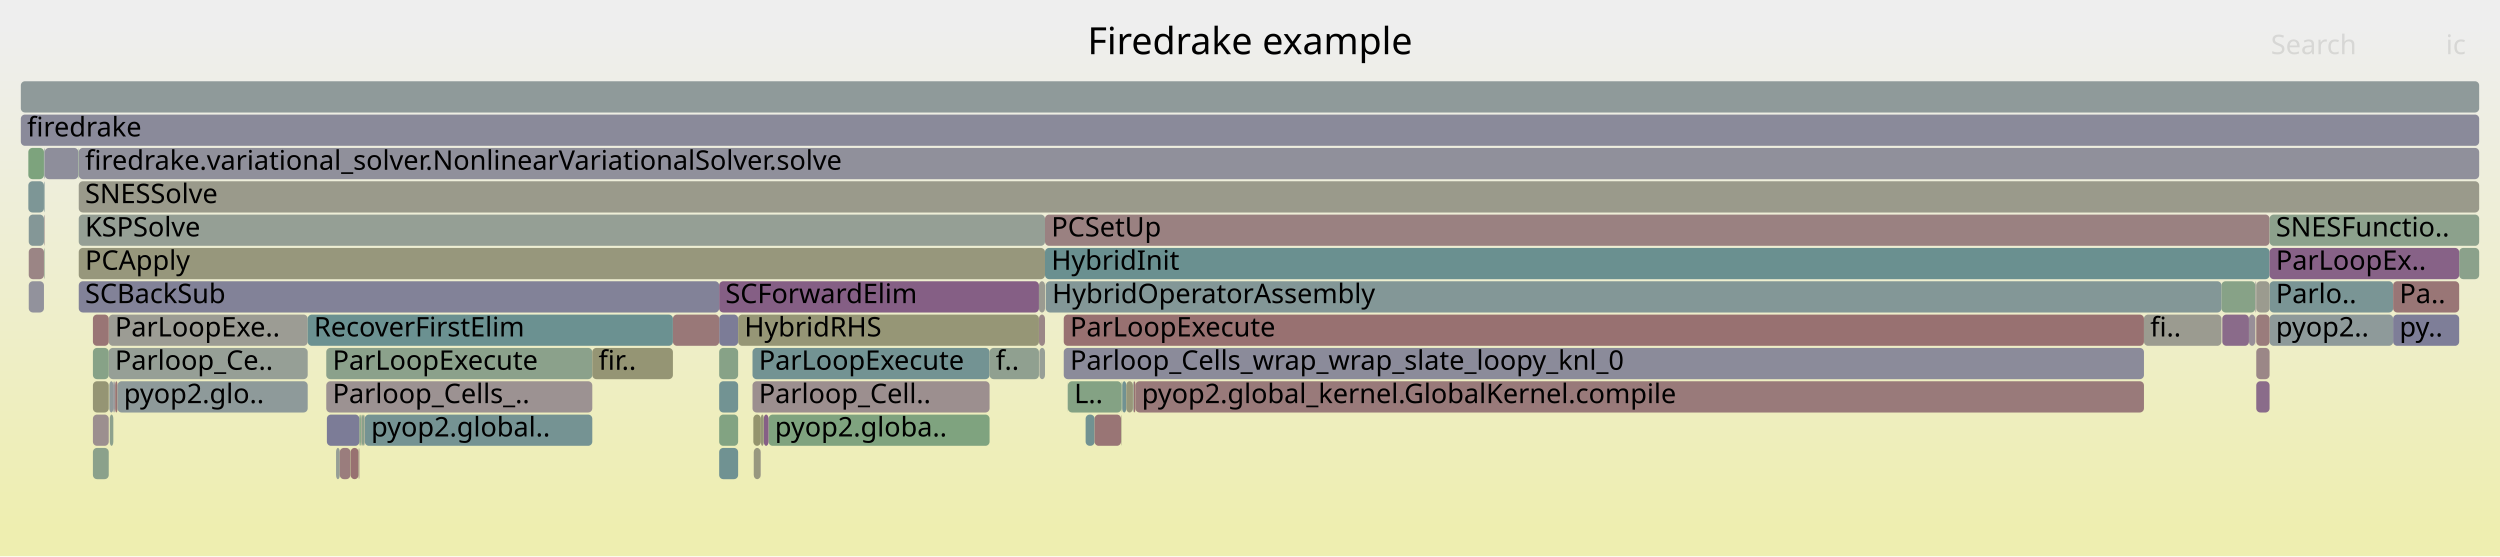
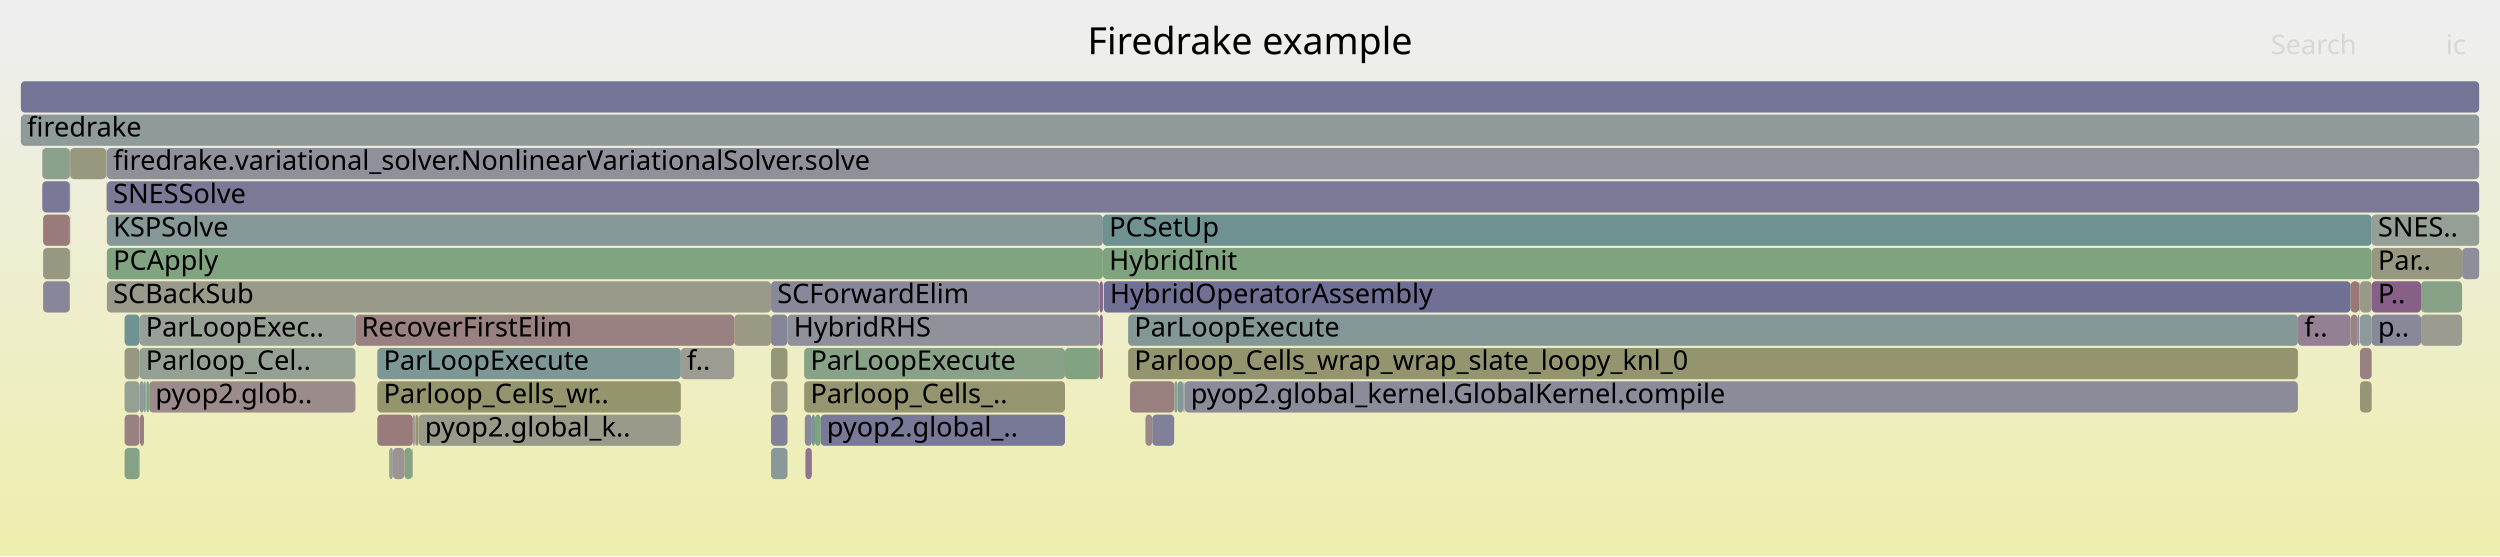
<svg xmlns="http://www.w3.org/2000/svg" version="1.1" width="1200" height="267" viewBox="0 0 1200 267">
  <defs>
    <linearGradient id="background" y1="0" y2="1" x1="0" x2="0">
      <stop stop-color="#eeeeee" offset="5%" />
      <stop stop-color="#eeeeb0" offset="95%" />
    </linearGradient>
  </defs>
  <style type="text/css">
	text { font-family:Verdana; font-size:13px; fill:rgb(0,0,0); }
	#search, #ignorecase { opacity:0.1; cursor:pointer; }
	#search:hover, #search.show, #ignorecase:hover, #ignorecase.show { opacity:1; }
	#subtitle { text-anchor:middle; font-color:rgb(160,160,160); }
	#title { text-anchor:middle; font-size:18px}
	#unzoom { cursor:pointer; }
	#frames &gt; *:hover { stroke:black; stroke-width:0.5; cursor:pointer; }
	.hide { display:none; }
	.parent { opacity:0.5; }
</style>
  <rect x="0.0" y="0" width="1200.0" height="267.0" fill="url(#background)" />
  <text id="title" x="600.00" y="26">Firedrake example</text>
  <text id="details" x="10.00" y="249"> </text>
  <text id="unzoom" x="10.00" y="26" class="hide">Reset Zoom</text>
  <text id="search" x="1090.00" y="26">Search</text>
  <text id="ignorecase" x="1174.00" y="26">ic</text>
  <text id="matched" x="1090.00" y="249"> </text>
  <g id="frames">
    <g>
-       <rect x="52.2" y="167" width="95.5" height="15.0" fill="rgb(149.559,159.374,149.559)" rx="2" ry="2" />
-       <text x="55.17" y="177.5">Parloop_Ce..</text>
-     </g>
-     <g>
-       <rect x="512.5" y="183" width="0.1" height="15.0" fill="rgb(123.43,149.037,149.037)" rx="2" ry="2" />
-       <text x="515.49" y="193.5" />
-     </g>
-     <g>
-       <rect x="55.3" y="183" width="1.1" height="15.0" fill="rgb(152.415,115.181,115.181)" rx="2" ry="2" />
-       <text x="58.33" y="193.5" />
-     </g>
-     <g>
-       <rect x="37.8" y="135" width="307.4" height="15.0" fill="rgb(129.503,129.503,152.484)" rx="2" ry="2" />
-       <text x="40.83" y="145.5">SCBackSub</text>
-     </g>
-     <g>
-       <rect x="368.9" y="199" width="106.1" height="15.0" fill="rgb(126.875,163.067,126.875)" rx="2" ry="2" />
-       <text x="371.93" y="209.5">pyop2.globa..</text>
-     </g>
-     <g>
-       <rect x="544.2" y="183" width="0.8" height="15.0" fill="rgb(152.118,112.905,112.905)" rx="2" ry="2" />
-       <text x="547.16" y="193.5" />
-     </g>
-     <g>
-       <rect x="538.4" y="183" width="0.3" height="15.0" fill="rgb(124.55,163.445,124.55)" rx="2" ry="2" />
-       <text x="541.41" y="193.5" />
-     </g>
-     <g>
-       <rect x="345.2" y="183" width="9.1" height="15.0" fill="rgb(114.052,146.606,146.606)" rx="2" ry="2" />
-       <text x="348.20" y="193.5" />
-     </g>
-     <g>
-       <rect x="52.2" y="151" width="95.5" height="15.0" fill="rgb(155.842,155.842,147.541)" rx="2" ry="2" />
-       <text x="55.17" y="161.5">ParLoopExe..</text>
-     </g>
-     <g>
-       <rect x="501.9" y="135" width="0.1" height="15.0" fill="rgb(154.408,154.408,140.593)" rx="2" ry="2" />
-       <text x="504.89" y="145.5" />
-     </g>
-     <g>
-       <rect x="56.4" y="183" width="91.3" height="15.0" fill="rgb(142.385,153.952,153.952)" rx="2" ry="2" />
-       <text x="59.43" y="193.5">pyop2.glo..</text>
-     </g>
-     <g>
-       <rect x="37.8" y="119" width="463.8" height="15.0" fill="rgb(150.896,150.896,123.572)" rx="2" ry="2" />
-       <text x="40.83" y="129.5">PCApply</text>
-     </g>
-     <g>
-       <rect x="345.2" y="215" width="9.1" height="15.0" fill="rgb(112.305,146.153,146.153)" rx="2" ry="2" />
-       <text x="348.20" y="225.5" />
-     </g>
-     <g>
-       <rect x="1083.0" y="183" width="6.4" height="15.0" fill="rgb(138.462,107.934,138.462)" rx="2" ry="2" />
-       <text x="1085.95" y="193.5" />
-     </g>
-     <g>
-       <rect x="161.3" y="215" width="1.8" height="15.0" fill="rgb(149.554,159.375,149.554)" rx="2" ry="2" />
-       <text x="164.27" y="225.5" />
-     </g>
-     <g>
-       <rect x="21.1" y="119" width="0.3" height="15.0" fill="rgb(137.653,161.312,137.653)" rx="2" ry="2" />
-       <text x="24.13" y="129.5" />
-     </g>
-     <g>
-       <rect x="172.3" y="215" width="0.2" height="15.0" fill="rgb(154.163,128.582,128.582)" rx="2" ry="2" />
-       <text x="175.31" y="225.5" />
-     </g>
-     <g>
-       <rect x="21.4" y="71" width="0.1" height="15.0" fill="rgb(149.147,159.441,149.147)" rx="2" ry="2" />
-       <text x="24.41" y="81.5" />
-     </g>
-     <g>
-       <rect x="521.1" y="199" width="4.3" height="15.0" fill="rgb(113.353,146.425,146.425)" rx="2" ry="2" />
-       <text x="524.09" y="209.5" />
-     </g>
-     <g>
-       <rect x="55.2" y="183" width="0.1" height="15.0" fill="rgb(152.46,115.523,115.523)" rx="2" ry="2" />
-       <text x="58.21" y="193.5" />
-     </g>
-     <g>
-       <rect x="501.6" y="119" width="587.8" height="15.0" fill="rgb(105.515,144.393,144.393)" rx="2" ry="2" />
-       <text x="504.65" y="129.5">HybridInit</text>
-     </g>
-     <g>
-       <rect x="510.6" y="167" width="518.5" height="15.0" fill="rgb(139.445,139.445,154.409)" rx="2" ry="2" />
-       <text x="513.64" y="177.5">Parloop_Cells_wrap_wrap_slate_loopy_knl_0</text>
-     </g>
-     <g>
-       <rect x="37.8" y="87" width="1152.2" height="15.0" fill="rgb(153.984,153.984,138.538)" rx="2" ry="2" />
-       <text x="40.83" y="97.5">SNESSolve</text>
-     </g>
-     <g>
-       <rect x="173.5" y="199" width="0.2" height="15.0" fill="rgb(150.683,150.683,122.541)" rx="2" ry="2" />
-       <text x="176.54" y="209.5" />
-     </g>
-     <g>
-       <rect x="156.6" y="167" width="127.7" height="15.0" fill="rgb(138.522,161.171,138.522)" rx="2" ry="2" />
-       <text x="159.64" y="177.5">ParLoopExecute</text>
-     </g>
-     <g>
-       <rect x="1089.4" y="151" width="59.3" height="15.0" fill="rgb(142.364,153.946,153.946)" rx="2" ry="2" />
-       <text x="1092.42" y="161.5">pyop2..</text>
-     </g>
-     <g>
-       <rect x="1089.4" y="135" width="59.3" height="15.0" fill="rgb(122.496,148.795,148.795)" rx="2" ry="2" />
-       <text x="1092.42" y="145.5">Parlo..</text>
-     </g>
-     <g>
-       <rect x="525.4" y="199" width="12.7" height="15.0" fill="rgb(152.595,116.563,116.563)" rx="2" ry="2" />
-       <text x="528.39" y="209.5" />
-     </g>
-     <g>
-       <rect x="284.3" y="167" width="38.7" height="15.0" fill="rgb(149.252,149.252,115.604)" rx="2" ry="2" />
-       <text x="287.29" y="177.5">fir..</text>
-     </g>
-     <g>
-       <rect x="13.6" y="71" width="7.5" height="15.0" fill="rgb(125.463,163.297,125.463)" rx="2" ry="2" />
-       <text x="16.59" y="81.5" />
-     </g>
-     <g>
-       <rect x="175.1" y="199" width="109.2" height="15.0" fill="rgb(116.966,147.362,147.362)" rx="2" ry="2" />
-       <text x="178.13" y="209.5">pyop2.global..</text>
-     </g>
-     <g>
-       <rect x="538.7" y="183" width="1.9" height="15.0" fill="rgb(112.993,146.331,146.331)" rx="2" ry="2" />
-       <text x="541.66" y="193.5" />
-     </g>
-     <g>
-       <rect x="543.8" y="183" width="0.2" height="15.0" fill="rgb(149.777,149.777,118.149)" rx="2" ry="2" />
-       <text x="546.83" y="193.5" />
-     </g>
-     <g>
-       <rect x="1180.4" y="119" width="9.6" height="15.0" fill="rgb(138.607,161.157,138.607)" rx="2" ry="2" />
-       <text x="1183.43" y="129.5" />
-     </g>
-     <g>
-       <rect x="21.1" y="87" width="0.3" height="15.0" fill="rgb(129.356,150.574,150.574)" rx="2" ry="2" />
-       <text x="24.13" y="97.5" />
-     </g>
-     <g>
-       <rect x="540.6" y="183" width="3.2" height="15.0" fill="rgb(150.594,150.594,122.109)" rx="2" ry="2" />
-       <text x="543.60" y="193.5" />
-     </g>
-     <g>
-       <rect x="174.8" y="199" width="0.3" height="15.0" fill="rgb(154.673,154.673,141.879)" rx="2" ry="2" />
-       <text x="177.80" y="209.5" />
-     </g>
-     <g>
-       <rect x="173.4" y="199" width="0.1" height="15.0" fill="rgb(152.859,118.585,118.585)" rx="2" ry="2" />
-       <text x="176.41" y="209.5" />
-     </g>
-     <g>
-       <rect x="345.2" y="151" width="9.1" height="15.0" fill="rgb(124.356,124.356,151.488)" rx="2" ry="2" />
-       <text x="348.20" y="161.5" />
-     </g>
-     <g>
-       <rect x="538.3" y="183" width="0.1" height="15.0" fill="rgb(140.779,153.535,153.535)" rx="2" ry="2" />
-       <text x="541.27" y="193.5" />
-     </g>
-     <g>
-       <rect x="498.7" y="151" width="2.9" height="15.0" fill="rgb(155.06,135.462,135.462)" rx="2" ry="2" />
-       <text x="501.74" y="161.5" />
-     </g>
-     <g>
-       <rect x="13.8" y="135" width="7.3" height="15.0" fill="rgb(145.512,145.512,155.583)" rx="2" ry="2" />
-       <text x="16.82" y="145.5" />
-     </g>
-     <g>
-       <rect x="172.5" y="199" width="0.7" height="15.0" fill="rgb(123.877,163.555,123.877)" rx="2" ry="2" />
-       <text x="175.48" y="209.5" />
-     </g>
-     <g>
-       <rect x="544.0" y="183" width="0.2" height="15.0" fill="rgb(128.794,150.428,150.428)" rx="2" ry="2" />
-       <text x="546.98" y="193.5" />
-     </g>
-     <g>
-       <rect x="156.6" y="183" width="127.7" height="15.0" fill="rgb(156.465,146.231,146.231)" rx="2" ry="2" />
-       <text x="159.64" y="193.5">Parloop_Cells_..</text>
-     </g>
-     <g>
-       <rect x="361.2" y="183" width="113.8" height="15.0" fill="rgb(155.989,142.586,142.586)" rx="2" ry="2" />
-       <text x="364.22" y="193.5">Parloop_Cell..</text>
-     </g>
-     <g>
-       <rect x="168.3" y="215" width="3.8" height="15.0" fill="rgb(152.19,113.46,113.46)" rx="2" ry="2" />
-       <text x="171.34" y="225.5" />
-     </g>
-     <g>
-       <rect x="13.8" y="119" width="7.3" height="15.0" fill="rgb(154.746,133.055,133.055)" rx="2" ry="2" />
-       <text x="16.82" y="129.5" />
-     </g>
-     <g>
-       <rect x="1148.7" y="135" width="31.7" height="15.0" fill="rgb(152.836,118.411,118.411)" rx="2" ry="2" />
-       <text x="1151.73" y="145.5">Pa..</text>
-     </g>
-     <g>
-       <rect x="21.1" y="71" width="0.3" height="15.0" fill="rgb(138.574,152.964,152.964)" rx="2" ry="2" />
-       <text x="24.13" y="81.5" />
-     </g>
-     <g>
-       <rect x="21.5" y="71" width="16.1" height="15.0" fill="rgb(141.535,141.535,154.813)" rx="2" ry="2" />
-       <text x="24.54" y="81.5" />
-     </g>
-     <g>
-       <rect x="1082.6" y="135" width="0.4" height="15.0" fill="rgb(156.397,145.71,145.71)" rx="2" ry="2" />
-       <text x="1085.63" y="145.5" />
-     </g>
-     <g>
-       <rect x="37.8" y="71" width="1152.2" height="15.0" fill="rgb(144.488,144.488,155.385)" rx="2" ry="2" />
-       <text x="40.83" y="81.5">firedrake.variational_solver.NonlinearVariationalSolver.solve</text>
-     </g>
-     <g>
-       <rect x="52.7" y="199" width="1.7" height="15.0" fill="rgb(141.09,160.753,141.09)" rx="2" ry="2" />
-       <text x="55.69" y="209.5" />
-     </g>
-     <g>
-       <rect x="147.7" y="151" width="175.3" height="15.0" fill="rgb(107.02,144.783,144.783)" rx="2" ry="2" />
-       <text x="150.69" y="161.5">RecoverFirstElim</text>
-     </g>
-     <g>
-       <rect x="10.0" y="55" width="1180.0" height="15.0" fill="rgb(137.644,137.644,154.06)" rx="2" ry="2" />
+       <rect x="181.1" y="183" width="145.7" height="15.0" fill="rgb(147.817,147.817,108.654)" rx="2" ry="2" />
+       <text x="184.11" y="193.5">Parloop_Cells_wr..</text>
+     </g>
+     <g>
+       <rect x="67.0" y="151" width="103.6" height="15.0" fill="rgb(150.532,159.216,150.532)" rx="2" ry="2" />
+       <text x="69.97" y="161.5">ParLoopExec..</text>
+     </g>
+     <g>
+       <rect x="1132.8" y="151" width="5.6" height="15.0" fill="rgb(142.323,153.936,153.936)" rx="2" ry="2" />
+       <text x="1135.79" y="161.5" />
+     </g>
+     <g>
+       <rect x="70.1" y="183" width="0.1" height="15.0" fill="rgb(110.951,110.951,148.894)" rx="2" ry="2" />
+       <text x="73.06" y="193.5" />
+     </g>
+     <g>
+       <rect x="51.3" y="71" width="1138.7" height="15.0" fill="rgb(143.818,143.818,155.255)" rx="2" ry="2" />
+       <text x="54.34" y="81.5">firedrake.variational_solver.NonlinearVariationalSolver.solve</text>
+     </g>
+     <g>
+       <rect x="197.9" y="215" width="0.2" height="15.0" fill="rgb(156.163,143.919,143.919)" rx="2" ry="2" />
+       <text x="200.93" y="225.5" />
+     </g>
+     <g>
+       <rect x="352.4" y="151" width="17.7" height="15.0" fill="rgb(152.618,152.618,131.919)" rx="2" ry="2" />
+       <text x="355.40" y="161.5" />
+     </g>
+     <g>
+       <rect x="69.1" y="183" width="0.8" height="15.0" fill="rgb(129.833,150.698,150.698)" rx="2" ry="2" />
+       <text x="72.07" y="193.5" />
+     </g>
+     <g>
+       <rect x="563.6" y="183" width="0.2" height="15.0" fill="rgb(124.003,124.003,151.42)" rx="2" ry="2" />
+       <text x="566.64" y="193.5" />
+     </g>
+     <g>
+       <rect x="20.7" y="135" width="12.8" height="15.0" fill="rgb(134.728,134.728,153.496)" rx="2" ry="2" />
+       <text x="23.69" y="145.5" />
+     </g>
+     <g>
+       <rect x="69.9" y="183" width="0.2" height="15.0" fill="rgb(156.439,146.034,146.034)" rx="2" ry="2" />
+       <text x="72.88" y="193.5" />
+     </g>
+     <g>
+       <rect x="1132.5" y="135" width="0.3" height="15.0" fill="rgb(150.736,159.182,150.736)" rx="2" ry="2" />
+       <text x="1135.55" y="145.5" />
+     </g>
+     <g>
+       <rect x="527.8" y="135" width="1.6" height="15.0" fill="rgb(135.258,99.724,135.258)" rx="2" ry="2" />
+       <text x="530.84" y="145.5" />
+     </g>
+     <g>
+       <rect x="51.3" y="119" width="478.1" height="15.0" fill="rgb(128.468,162.808,128.468)" rx="2" ry="2" />
+       <text x="54.34" y="129.5">PCApply</text>
+     </g>
+     <g>
+       <rect x="529.4" y="119" width="609.0" height="15.0" fill="rgb(125.799,163.242,125.799)" rx="2" ry="2" />
+       <text x="532.39" y="129.5">HybridInit</text>
+     </g>
+     <g>
+       <rect x="67.0" y="167" width="103.6" height="15.0" fill="rgb(146.811,159.821,146.811)" rx="2" ry="2" />
+       <text x="69.97" y="177.5">Parloop_Cel..</text>
+     </g>
+     <g>
+       <rect x="1103.0" y="151" width="25.3" height="15.0" fill="rgb(146.789,129.271,146.789)" rx="2" ry="2" />
+       <text x="1106.05" y="161.5">f..</text>
+     </g>
+     <g>
+       <rect x="541.5" y="151" width="561.5" height="15.0" fill="rgb(132.285,151.333,151.333)" rx="2" ry="2" />
+       <text x="544.48" y="161.5">ParLoopExecute</text>
+     </g>
+     <g>
+       <rect x="370.1" y="151" width="7.9" height="15.0" fill="rgb(132.89,132.89,153.14)" rx="2" ry="2" />
+       <text x="373.10" y="161.5" />
+     </g>
+     <g>
+       <rect x="389.7" y="199" width="1.5" height="15.0" fill="rgb(124.024,149.191,149.191)" rx="2" ry="2" />
+       <text x="392.73" y="209.5" />
+     </g>
+     <g>
+       <rect x="181.1" y="199" width="17.1" height="15.0" fill="rgb(153.46,123.192,123.192)" rx="2" ry="2" />
+       <text x="184.11" y="209.5" />
+     </g>
+     <g>
+       <rect x="529.8" y="135" width="598.5" height="15.0" fill="rgb(111.819,111.819,149.062)" rx="2" ry="2" />
+       <text x="532.76" y="145.5">HybridOperatorAssembly</text>
+     </g>
+     <g>
+       <rect x="326.8" y="167" width="25.6" height="15.0" fill="rgb(155.696,155.696,146.833)" rx="2" ry="2" />
+       <text x="329.75" y="177.5">f..</text>
+     </g>
+     <g>
+       <rect x="1132.8" y="167" width="5.6" height="15.0" fill="rgb(154.243,129.2,129.2)" rx="2" ry="2" />
+       <text x="1135.79" y="177.5" />
+     </g>
+     <g>
+       <rect x="10.0" y="39" width="1180.0" height="15.0" fill="rgb(116.358,116.358,149.94)" rx="2" ry="2" />
+       <text x="13.00" y="49.5" />
+     </g>
+     <g>
+       <rect x="391.2" y="199" width="2.7" height="15.0" fill="rgb(124.001,163.535,124.001)" rx="2" ry="2" />
+       <text x="394.18" y="209.5" />
+     </g>
+     <g>
+       <rect x="20.7" y="119" width="12.8" height="15.0" fill="rgb(152.247,152.247,130.121)" rx="2" ry="2" />
+       <text x="23.69" y="129.5" />
+     </g>
+     <g>
+       <rect x="1138.4" y="151" width="23.7" height="15.0" fill="rgb(135.677,135.677,153.679)" rx="2" ry="2" />
+       <text x="1141.42" y="161.5">p..</text>
+     </g>
+     <g>
+       <rect x="1181.8" y="119" width="8.2" height="15.0" fill="rgb(142.367,142.367,154.974)" rx="2" ry="2" />
+       <text x="1184.82" y="129.5" />
+     </g>
+     <g>
+       <rect x="542.4" y="183" width="21.2" height="15.0" fill="rgb(154.007,127.39,127.39)" rx="2" ry="2" />
+       <text x="545.44" y="193.5" />
+     </g>
+     <g>
+       <rect x="1132.8" y="135" width="5.6" height="15.0" fill="rgb(153.226,153.226,134.867)" rx="2" ry="2" />
+       <text x="1135.79" y="145.5" />
+     </g>
+     <g>
+       <rect x="70.2" y="183" width="0.1" height="15.0" fill="rgb(104.156,144.04,144.04)" rx="2" ry="2" />
+       <text x="73.19" y="193.5" />
+     </g>
+     <g>
+       <rect x="200.9" y="199" width="125.9" height="15.0" fill="rgb(153.817,153.817,137.729)" rx="2" ry="2" />
+       <text x="203.94" y="209.5">pyop2.global_k..</text>
+     </g>
+     <g>
+       <rect x="549.8" y="199" width="3.3" height="15.0" fill="rgb(155.264,137.028,137.028)" rx="2" ry="2" />
+       <text x="552.78" y="209.5" />
+     </g>
+     <g>
+       <rect x="20.3" y="71" width="13.2" height="15.0" fill="rgb(139.722,160.975,139.722)" rx="2" ry="2" />
+       <text x="23.34" y="81.5" />
+     </g>
+     <g>
+       <rect x="71.6" y="183" width="99.0" height="15.0" fill="rgb(155.552,139.23,139.23)" rx="2" ry="2" />
+       <text x="74.56" y="193.5">pyop2.glob..</text>
+     </g>
+     <g>
+       <rect x="1128.3" y="135" width="4.2" height="15.0" fill="rgb(152.878,118.733,118.733)" rx="2" ry="2" />
+       <text x="1131.31" y="145.5" />
+     </g>
+     <g>
+       <rect x="370.1" y="167" width="7.9" height="15.0" fill="rgb(150.164,150.164,120.024)" rx="2" ry="2" />
+       <text x="373.10" y="177.5" />
+     </g>
+     <g>
+       <rect x="199.5" y="199" width="1.2" height="15.0" fill="rgb(149.156,149.156,115.142)" rx="2" ry="2" />
+       <text x="202.46" y="209.5" />
+     </g>
+     <g>
+       <rect x="33.7" y="71" width="17.3" height="15.0" fill="rgb(151.582,151.582,126.896)" rx="2" ry="2" />
+       <text x="36.70" y="81.5" />
+     </g>
+     <g>
+       <rect x="370.1" y="183" width="7.9" height="15.0" fill="rgb(152.403,152.403,130.874)" rx="2" ry="2" />
+       <text x="373.10" y="193.5" />
+     </g>
+     <g>
+       <rect x="33.5" y="103" width="0.2" height="15.0" fill="rgb(153.036,119.94,119.94)" rx="2" ry="2" />
+       <text x="36.46" y="113.5" />
+     </g>
+     <g>
+       <rect x="181.1" y="167" width="145.7" height="15.0" fill="rgb(125.234,149.505,149.505)" rx="2" ry="2" />
+       <text x="184.11" y="177.5">ParLoopExecute</text>
+     </g>
+     <g>
+       <rect x="59.8" y="151" width="7.2" height="15.0" fill="rgb(111.319,145.898,145.898)" rx="2" ry="2" />
+       <text x="62.76" y="161.5" />
+     </g>
+     <g>
+       <rect x="51.2" y="71" width="0.1" height="15.0" fill="rgb(119.706,148.072,148.072)" rx="2" ry="2" />
+       <text x="54.19" y="81.5" />
+     </g>
+     <g>
+       <rect x="51.3" y="103" width="478.1" height="15.0" fill="rgb(133.96,151.767,151.767)" rx="2" ry="2" />
+       <text x="54.34" y="113.5">KSPSolve</text>
+     </g>
+     <g>
+       <rect x="10.0" y="55" width="1180.0" height="15.0" fill="rgb(142.957,154.1,154.1)" rx="2" ry="2" />
      <text x="13.00" y="65.5">firedrake</text>
    </g>
    <g>
-       <rect x="1083.0" y="135" width="6.4" height="15.0" fill="rgb(154.847,154.847,142.719)" rx="2" ry="2" />
-       <text x="1085.95" y="145.5" />
-     </g>
-     <g>
-       <rect x="10.0" y="39" width="1180.0" height="15.0" fill="rgb(143.139,154.147,154.147)" rx="2" ry="2" />
-       <text x="13.00" y="49.5" />
-     </g>
-     <g>
-       <rect x="501.6" y="103" width="587.8" height="15.0" fill="rgb(154.281,129.491,129.491)" rx="2" ry="2" />
-       <text x="504.65" y="113.5">PCSetUp</text>
-     </g>
-     <g>
-       <rect x="354.3" y="151" width="144.4" height="15.0" fill="rgb(149.766,149.766,118.096)" rx="2" ry="2" />
-       <text x="357.30" y="161.5">HybridRHS</text>
-     </g>
-     <g>
-       <rect x="44.6" y="215" width="7.6" height="15.0" fill="rgb(138.515,161.172,138.515)" rx="2" ry="2" />
-       <text x="47.56" y="225.5" />
-     </g>
-     <g>
-       <rect x="44.6" y="167" width="7.6" height="15.0" fill="rgb(134.796,161.777,134.796)" rx="2" ry="2" />
-       <text x="47.56" y="177.5" />
-     </g>
-     <g>
-       <rect x="1082.5" y="151" width="0.1" height="15.0" fill="rgb(153.631,124.502,124.502)" rx="2" ry="2" />
-       <text x="1085.50" y="161.5" />
-     </g>
-     <g>
-       <rect x="1066.7" y="151" width="12.8" height="15.0" fill="rgb(137.946,106.612,137.946)" rx="2" ry="2" />
-       <text x="1069.65" y="161.5" />
-     </g>
-     <g>
-       <rect x="173.7" y="199" width="1.1" height="15.0" fill="rgb(139.156,161.068,139.156)" rx="2" ry="2" />
-       <text x="176.67" y="209.5" />
-     </g>
-     <g>
-       <rect x="1079.5" y="151" width="3.0" height="15.0" fill="rgb(152.059,142.775,152.059)" rx="2" ry="2" />
-       <text x="1082.50" y="161.5" />
-     </g>
-     <g>
-       <rect x="510.6" y="151" width="518.5" height="15.0" fill="rgb(152.165,113.261,113.261)" rx="2" ry="2" />
-       <text x="513.64" y="161.5">ParLoopExecute</text>
-     </g>
-     <g>
-       <rect x="1083.0" y="167" width="6.4" height="15.0" fill="rgb(155.054,135.41,135.41)" rx="2" ry="2" />
-       <text x="1085.95" y="177.5" />
-     </g>
-     <g>
-       <rect x="323.0" y="151" width="22.2" height="15.0" fill="rgb(153.009,119.738,119.738)" rx="2" ry="2" />
-       <text x="325.98" y="161.5" />
-     </g>
-     <g>
-       <rect x="345.2" y="199" width="9.1" height="15.0" fill="rgb(130.036,162.552,130.036)" rx="2" ry="2" />
-       <text x="348.20" y="209.5" />
-     </g>
-     <g>
-       <rect x="538.1" y="199" width="0.2" height="15.0" fill="rgb(149.032,149.032,114.538)" rx="2" ry="2" />
-       <text x="541.13" y="209.5" />
-     </g>
-     <g>
-       <rect x="1083.0" y="151" width="6.4" height="15.0" fill="rgb(153.594,124.219,124.219)" rx="2" ry="2" />
-       <text x="1085.95" y="161.5" />
-     </g>
-     <g>
-       <rect x="512.6" y="183" width="25.7" height="15.0" fill="rgb(132.397,162.168,132.397)" rx="2" ry="2" />
-       <text x="515.62" y="193.5">L..</text>
-     </g>
-     <g>
-       <rect x="345.2" y="167" width="9.1" height="15.0" fill="rgb(135.363,161.685,135.363)" rx="2" ry="2" />
-       <text x="348.20" y="177.5" />
-     </g>
-     <g>
-       <rect x="1082.5" y="135" width="0.1" height="15.0" fill="rgb(146.033,146.033,155.684)" rx="2" ry="2" />
-       <text x="1085.50" y="145.5" />
-     </g>
-     <g>
-       <rect x="163.1" y="215" width="5.1" height="15.0" fill="rgb(153.747,125.395,125.395)" rx="2" ry="2" />
-       <text x="166.05" y="225.5" />
-     </g>
-     <g>
-       <rect x="545.0" y="183" width="484.1" height="15.0" fill="rgb(153.317,122.099,122.099)" rx="2" ry="2" />
-       <text x="548.03" y="193.5">pyop2.global_kernel.GlobalKernel.compile</text>
-     </g>
-     <g>
-       <rect x="52.5" y="183" width="1.9" height="15.0" fill="rgb(143.75,154.306,154.306)" rx="2" ry="2" />
-       <text x="55.46" y="193.5" />
-     </g>
-     <g>
-       <rect x="361.6" y="199" width="3.6" height="15.0" fill="rgb(147.864,147.864,108.881)" rx="2" ry="2" />
-       <text x="364.61" y="209.5" />
-     </g>
-     <g>
-       <rect x="1148.7" y="151" width="31.7" height="15.0" fill="rgb(125.99,125.99,151.805)" rx="2" ry="2" />
-       <text x="1151.73" y="161.5">py..</text>
-     </g>
-     <g>
-       <rect x="361.8" y="215" width="3.3" height="15.0" fill="rgb(151.666,151.666,127.304)" rx="2" ry="2" />
-       <text x="364.80" y="225.5" />
-     </g>
-     <g>
-       <rect x="172.1" y="215" width="0.2" height="15.0" fill="rgb(151.684,151.684,127.394)" rx="2" ry="2" />
-       <text x="175.10" y="225.5" />
-     </g>
-     <g>
-       <rect x="54.4" y="183" width="0.7" height="15.0" fill="rgb(132.99,132.99,153.159)" rx="2" ry="2" />
-       <text x="57.37" y="193.5" />
-     </g>
-     <g>
-       <rect x="1029.1" y="151" width="37.2" height="15.0" fill="rgb(155.029,155.029,143.603)" rx="2" ry="2" />
-       <text x="1032.11" y="161.5">fi..</text>
-     </g>
-     <g>
-       <rect x="361.2" y="167" width="113.8" height="15.0" fill="rgb(115.342,146.941,146.941)" rx="2" ry="2" />
-       <text x="364.22" y="177.5">ParLoopExecute</text>
-     </g>
-     <g>
-       <rect x="1089.4" y="119" width="91.0" height="15.0" fill="rgb(134.541,97.887,134.541)" rx="2" ry="2" />
-       <text x="1092.42" y="129.5">ParLoopEx..</text>
-     </g>
-     <g>
-       <rect x="345.2" y="135" width="153.5" height="15.0" fill="rgb(133.335,94.796,133.335)" rx="2" ry="2" />
-       <text x="348.20" y="145.5">SCForwardElim</text>
-     </g>
-     <g>
-       <rect x="156.9" y="199" width="15.6" height="15.0" fill="rgb(123.925,123.925,151.405)" rx="2" ry="2" />
-       <text x="159.85" y="209.5" />
-     </g>
-     <g>
-       <rect x="475.0" y="167" width="23.7" height="15.0" fill="rgb(143.73,160.323,143.73)" rx="2" ry="2" />
-       <text x="477.97" y="177.5">f..</text>
-     </g>
-     <g>
-       <rect x="44.6" y="183" width="7.6" height="15.0" fill="rgb(149.264,149.264,115.664)" rx="2" ry="2" />
-       <text x="47.56" y="193.5" />
-     </g>
-     <g>
-       <rect x="498.9" y="167" width="2.7" height="15.0" fill="rgb(150.69,159.19,150.69)" rx="2" ry="2" />
-       <text x="501.93" y="177.5" />
-     </g>
-     <g>
-       <rect x="44.6" y="199" width="7.6" height="15.0" fill="rgb(155.998,142.65,142.65)" rx="2" ry="2" />
-       <text x="47.56" y="209.5" />
-     </g>
-     <g>
-       <rect x="173.2" y="199" width="0.2" height="15.0" fill="rgb(132.08,151.28,151.28)" rx="2" ry="2" />
-       <text x="176.21" y="209.5" />
-     </g>
-     <g>
-       <rect x="13.6" y="87" width="7.5" height="15.0" fill="rgb(125.416,149.552,149.552)" rx="2" ry="2" />
-       <text x="16.59" y="97.5" />
-     </g>
-     <g>
-       <rect x="55.1" y="183" width="0.1" height="15.0" fill="rgb(153.312,153.312,135.279)" rx="2" ry="2" />
-       <text x="58.05" y="193.5" />
-     </g>
-     <g>
-       <rect x="1089.4" y="103" width="100.6" height="15.0" fill="rgb(140.261,160.888,140.261)" rx="2" ry="2" />
-       <text x="1092.42" y="113.5">SNESFunctio..</text>
-     </g>
-     <g>
-       <rect x="21.1" y="103" width="0.3" height="15.0" fill="rgb(155.468,138.586,138.586)" rx="2" ry="2" />
-       <text x="24.13" y="113.5" />
-     </g>
-     <g>
-       <rect x="37.6" y="71" width="0.2" height="15.0" fill="rgb(130.536,162.471,130.536)" rx="2" ry="2" />
-       <text x="40.64" y="81.5" />
-     </g>
-     <g>
-       <rect x="13.8" y="103" width="7.3" height="15.0" fill="rgb(132.358,151.352,151.352)" rx="2" ry="2" />
-       <text x="16.82" y="113.5" />
-     </g>
-     <g>
-       <rect x="168.2" y="215" width="0.1" height="15.0" fill="rgb(148.59,148.59,112.398)" rx="2" ry="2" />
-       <text x="171.20" y="225.5" />
-     </g>
-     <g>
-       <rect x="366.6" y="199" width="2.3" height="15.0" fill="rgb(133.557,95.365,133.557)" rx="2" ry="2" />
-       <text x="369.62" y="209.5" />
-     </g>
-     <g>
-       <rect x="1066.3" y="135" width="16.2" height="15.0" fill="rgb(135.284,161.698,135.284)" rx="2" ry="2" />
-       <text x="1069.28" y="145.5" />
-     </g>
-     <g>
-       <rect x="502.0" y="135" width="564.3" height="15.0" fill="rgb(130.594,150.895,150.895)" rx="2" ry="2" />
-       <text x="505.04" y="145.5">HybridOperatorAssembly</text>
-     </g>
-     <g>
-       <rect x="365.2" y="199" width="1.4" height="15.0" fill="rgb(149.71,149.71,117.828)" rx="2" ry="2" />
-       <text x="368.20" y="209.5" />
-     </g>
-     <g>
-       <rect x="44.6" y="151" width="7.6" height="15.0" fill="rgb(152.651,116.989,116.989)" rx="2" ry="2" />
-       <text x="47.56" y="161.5" />
-     </g>
-     <g>
-       <rect x="37.8" y="103" width="463.8" height="15.0" fill="rgb(148.795,159.498,148.795)" rx="2" ry="2" />
-       <text x="40.83" y="113.5">KSPSolve</text>
-     </g>
-     <g>
-       <rect x="498.7" y="135" width="2.9" height="15.0" fill="rgb(155.332,155.332,145.073)" rx="2" ry="2" />
-       <text x="501.74" y="145.5" />
-     </g>
-     <g>
-       <rect x="365.1" y="215" width="0.1" height="15.0" fill="rgb(148.686,134.133,148.686)" rx="2" ry="2" />
-       <text x="368.07" y="225.5" />
+       <rect x="33.5" y="71" width="0.2" height="15.0" fill="rgb(121.213,121.213,150.88)" rx="2" ry="2" />
+       <text x="36.46" y="81.5" />
+     </g>
+     <g>
+       <rect x="199.3" y="199" width="0.2" height="15.0" fill="rgb(154.866,133.971,133.971)" rx="2" ry="2" />
+       <text x="202.32" y="209.5" />
+     </g>
+     <g>
+       <rect x="511.2" y="167" width="16.6" height="15.0" fill="rgb(128.792,162.755,128.792)" rx="2" ry="2" />
+       <text x="514.21" y="177.5" />
+     </g>
+     <g>
+       <rect x="67.2" y="199" width="1.9" height="15.0" fill="rgb(153.542,123.824,123.824)" rx="2" ry="2" />
+       <text x="70.17" y="209.5" />
+     </g>
+     <g>
+       <rect x="51.3" y="87" width="1138.7" height="15.0" fill="rgb(121.659,121.659,150.966)" rx="2" ry="2" />
+       <text x="54.34" y="97.5">SNESSolve</text>
+     </g>
+     <g>
+       <rect x="33.5" y="119" width="0.2" height="15.0" fill="rgb(152.726,152.726,132.444)" rx="2" ry="2" />
+       <text x="36.46" y="129.5" />
+     </g>
+     <g>
+       <rect x="386.0" y="167" width="125.2" height="15.0" fill="rgb(136.143,161.558,136.143)" rx="2" ry="2" />
+       <text x="389.02" y="177.5">ParLoopExecute</text>
+     </g>
+     <g>
+       <rect x="51.0" y="71" width="0.2" height="15.0" fill="rgb(148.733,159.509,148.733)" rx="2" ry="2" />
+       <text x="54.03" y="81.5" />
+     </g>
+     <g>
+       <rect x="198.2" y="199" width="0.8" height="15.0" fill="rgb(150.713,159.186,150.713)" rx="2" ry="2" />
+       <text x="201.24" y="209.5" />
+     </g>
+     <g>
+       <rect x="59.8" y="183" width="7.2" height="15.0" fill="rgb(147.013,159.789,147.013)" rx="2" ry="2" />
+       <text x="62.76" y="193.5" />
+     </g>
+     <g>
+       <rect x="386.6" y="215" width="3.1" height="15.0" fill="rgb(141.802,116.492,141.802)" rx="2" ry="2" />
+       <text x="389.57" y="225.5" />
+     </g>
+     <g>
+       <rect x="553.1" y="199" width="10.5" height="15.0" fill="rgb(128.248,128.248,152.242)" rx="2" ry="2" />
+       <text x="556.11" y="209.5" />
+     </g>
+     <g>
+       <rect x="1138.4" y="119" width="43.4" height="15.0" fill="rgb(151.739,151.739,127.657)" rx="2" ry="2" />
+       <text x="1141.42" y="129.5">Par..</text>
+     </g>
+     <g>
+       <rect x="20.7" y="103" width="12.8" height="15.0" fill="rgb(153.467,123.249,123.249)" rx="2" ry="2" />
+       <text x="23.69" y="113.5" />
+     </g>
+     <g>
+       <rect x="1138.4" y="135" width="23.7" height="15.0" fill="rgb(133.683,95.688,133.683)" rx="2" ry="2" />
+       <text x="1141.42" y="145.5">P..</text>
+     </g>
+     <g>
+       <rect x="568.6" y="183" width="534.4" height="15.0" fill="rgb(138.669,138.669,154.258)" rx="2" ry="2" />
+       <text x="571.57" y="193.5">pyop2.global_kernel.GlobalKernel.compile</text>
+     </g>
+     <g>
+       <rect x="378.0" y="151" width="149.8" height="15.0" fill="rgb(144.003,144.003,155.291)" rx="2" ry="2" />
+       <text x="381.00" y="161.5">HybridRHS</text>
+     </g>
+     <g>
+       <rect x="370.1" y="199" width="7.9" height="15.0" fill="rgb(127.576,127.576,152.111)" rx="2" ry="2" />
+       <text x="373.10" y="209.5" />
+     </g>
+     <g>
+       <rect x="170.6" y="151" width="181.8" height="15.0" fill="rgb(154.274,129.431,129.431)" rx="2" ry="2" />
+       <text x="173.55" y="161.5">RecoverFirstElim</text>
+     </g>
+     <g>
+       <rect x="198.1" y="215" width="0.1" height="15.0" fill="rgb(145.366,145.366,155.555)" rx="2" ry="2" />
+       <text x="201.09" y="225.5" />
+     </g>
+     <g>
+       <rect x="541.5" y="167" width="561.5" height="15.0" fill="rgb(148.202,148.202,110.515)" rx="2" ry="2" />
+       <text x="544.48" y="177.5">Parloop_Cells_wrap_wrap_slate_loopy_knl_0</text>
+     </g>
+     <g>
+       <rect x="370.1" y="215" width="7.9" height="15.0" fill="rgb(136.947,152.542,152.542)" rx="2" ry="2" />
+       <text x="373.10" y="225.5" />
+     </g>
+     <g>
+       <rect x="70.3" y="183" width="1.3" height="15.0" fill="rgb(128.022,162.88,128.022)" rx="2" ry="2" />
+       <text x="73.32" y="193.5" />
+     </g>
+     <g>
+       <rect x="1138.4" y="103" width="51.6" height="15.0" fill="rgb(149.491,159.385,149.491)" rx="2" ry="2" />
+       <text x="1141.42" y="113.5">SNES..</text>
+     </g>
+     <g>
+       <rect x="199.0" y="199" width="0.2" height="15.0" fill="rgb(136.548,103.03,136.548)" rx="2" ry="2" />
+       <text x="202.02" y="209.5" />
+     </g>
+     <g>
+       <rect x="1128.3" y="151" width="3.4" height="15.0" fill="rgb(154.345,129.981,129.981)" rx="2" ry="2" />
+       <text x="1131.31" y="161.5" />
+     </g>
+     <g>
+       <rect x="186.8" y="215" width="1.8" height="15.0" fill="rgb(150.872,159.16,150.872)" rx="2" ry="2" />
+       <text x="189.79" y="225.5" />
+     </g>
+     <g>
+       <rect x="386.0" y="183" width="125.2" height="15.0" fill="rgb(148.517,148.517,112.043)" rx="2" ry="2" />
+       <text x="389.02" y="193.5">Parloop_Cells_..</text>
+     </g>
+     <g>
+       <rect x="200.7" y="199" width="0.2" height="15.0" fill="rgb(149.765,149.765,118.091)" rx="2" ry="2" />
+       <text x="203.65" y="209.5" />
+     </g>
+     <g>
+       <rect x="565.2" y="183" width="2.8" height="15.0" fill="rgb(131.482,151.125,151.125)" rx="2" ry="2" />
+       <text x="568.18" y="193.5" />
+     </g>
+     <g>
+       <rect x="20.3" y="87" width="13.2" height="15.0" fill="rgb(120.89,120.89,150.817)" rx="2" ry="2" />
+       <text x="23.34" y="97.5" />
+     </g>
+     <g>
+       <rect x="1162.1" y="135" width="19.7" height="15.0" fill="rgb(135.231,161.707,135.231)" rx="2" ry="2" />
+       <text x="1165.07" y="145.5" />
+     </g>
+     <g>
+       <rect x="1132.8" y="183" width="5.6" height="15.0" fill="rgb(149.941,149.941,118.947)" rx="2" ry="2" />
+       <text x="1135.79" y="193.5" />
+     </g>
+     <g>
+       <rect x="194.1" y="215" width="3.8" height="15.0" fill="rgb(133.411,162.003,133.411)" rx="2" ry="2" />
+       <text x="197.14" y="225.5" />
+     </g>
+     <g>
+       <rect x="59.8" y="199" width="7.2" height="15.0" fill="rgb(154.273,129.426,129.426)" rx="2" ry="2" />
+       <text x="62.76" y="209.5" />
+     </g>
+     <g>
+       <rect x="51.3" y="135" width="318.8" height="15.0" fill="rgb(153.877,153.877,138.019)" rx="2" ry="2" />
+       <text x="54.34" y="145.5">SCBackSub</text>
+     </g>
+     <g>
+       <rect x="1131.7" y="151" width="0.8" height="15.0" fill="rgb(135.506,135.506,153.646)" rx="2" ry="2" />
+       <text x="1134.75" y="161.5" />
+     </g>
+     <g>
+       <rect x="386.3" y="199" width="3.4" height="15.0" fill="rgb(136.259,136.259,153.792)" rx="2" ry="2" />
+       <text x="389.33" y="209.5" />
+     </g>
+     <g>
+       <rect x="33.5" y="87" width="0.2" height="15.0" fill="rgb(135.511,152.17,152.17)" rx="2" ry="2" />
+       <text x="36.46" y="97.5" />
+     </g>
+     <g>
+       <rect x="527.8" y="167" width="1.6" height="15.0" fill="rgb(152.548,116.199,116.199)" rx="2" ry="2" />
+       <text x="530.84" y="177.5" />
+     </g>
+     <g>
+       <rect x="59.8" y="215" width="7.2" height="15.0" fill="rgb(134.207,161.873,134.207)" rx="2" ry="2" />
+       <text x="62.76" y="225.5" />
+     </g>
+     <g>
+       <rect x="188.6" y="215" width="5.5" height="15.0" fill="rgb(156.524,146.682,146.682)" rx="2" ry="2" />
+       <text x="191.62" y="225.5" />
+     </g>
+     <g>
+       <rect x="59.8" y="167" width="7.2" height="15.0" fill="rgb(151.75,151.75,127.712)" rx="2" ry="2" />
+       <text x="62.76" y="177.5" />
+     </g>
+     <g>
+       <rect x="568.0" y="183" width="0.6" height="15.0" fill="rgb(140.141,153.37,153.37)" rx="2" ry="2" />
+       <text x="570.97" y="193.5" />
+     </g>
+     <g>
+       <rect x="67.0" y="183" width="2.1" height="15.0" fill="rgb(143.573,154.26,154.26)" rx="2" ry="2" />
+       <text x="69.97" y="193.5" />
+     </g>
+     <g>
+       <rect x="199.2" y="199" width="0.1" height="15.0" fill="rgb(140.852,160.792,140.852)" rx="2" ry="2" />
+       <text x="202.19" y="209.5" />
+     </g>
+     <g>
+       <rect x="370.1" y="135" width="157.7" height="15.0" fill="rgb(136.167,136.167,153.774)" rx="2" ry="2" />
+       <text x="373.10" y="145.5">SCForwardElim</text>
+     </g>
+     <g>
+       <rect x="529.4" y="103" width="609.0" height="15.0" fill="rgb(110.354,145.647,145.647)" rx="2" ry="2" />
+       <text x="532.39" y="113.5">PCSetUp</text>
+     </g>
+     <g>
+       <rect x="1162.1" y="151" width="19.7" height="15.0" fill="rgb(155.064,155.064,143.773)" rx="2" ry="2" />
+       <text x="1165.07" y="161.5" />
+     </g>
+     <g>
+       <rect x="527.8" y="151" width="1.6" height="15.0" fill="rgb(140.856,114.068,140.856)" rx="2" ry="2" />
+       <text x="530.84" y="161.5" />
+     </g>
+     <g>
+       <rect x="51.0" y="87" width="0.2" height="15.0" fill="rgb(151.77,151.77,127.806)" rx="2" ry="2" />
+       <text x="54.03" y="97.5" />
+     </g>
+     <g>
+       <rect x="563.8" y="183" width="1.4" height="15.0" fill="rgb(142.866,160.464,142.866)" rx="2" ry="2" />
+       <text x="566.77" y="193.5" />
+     </g>
+     <g>
+       <rect x="393.9" y="199" width="117.3" height="15.0" fill="rgb(120.294,120.294,150.702)" rx="2" ry="2" />
+       <text x="396.87" y="209.5">pyop2.global_..</text>
    </g>
  </g>
</svg>
